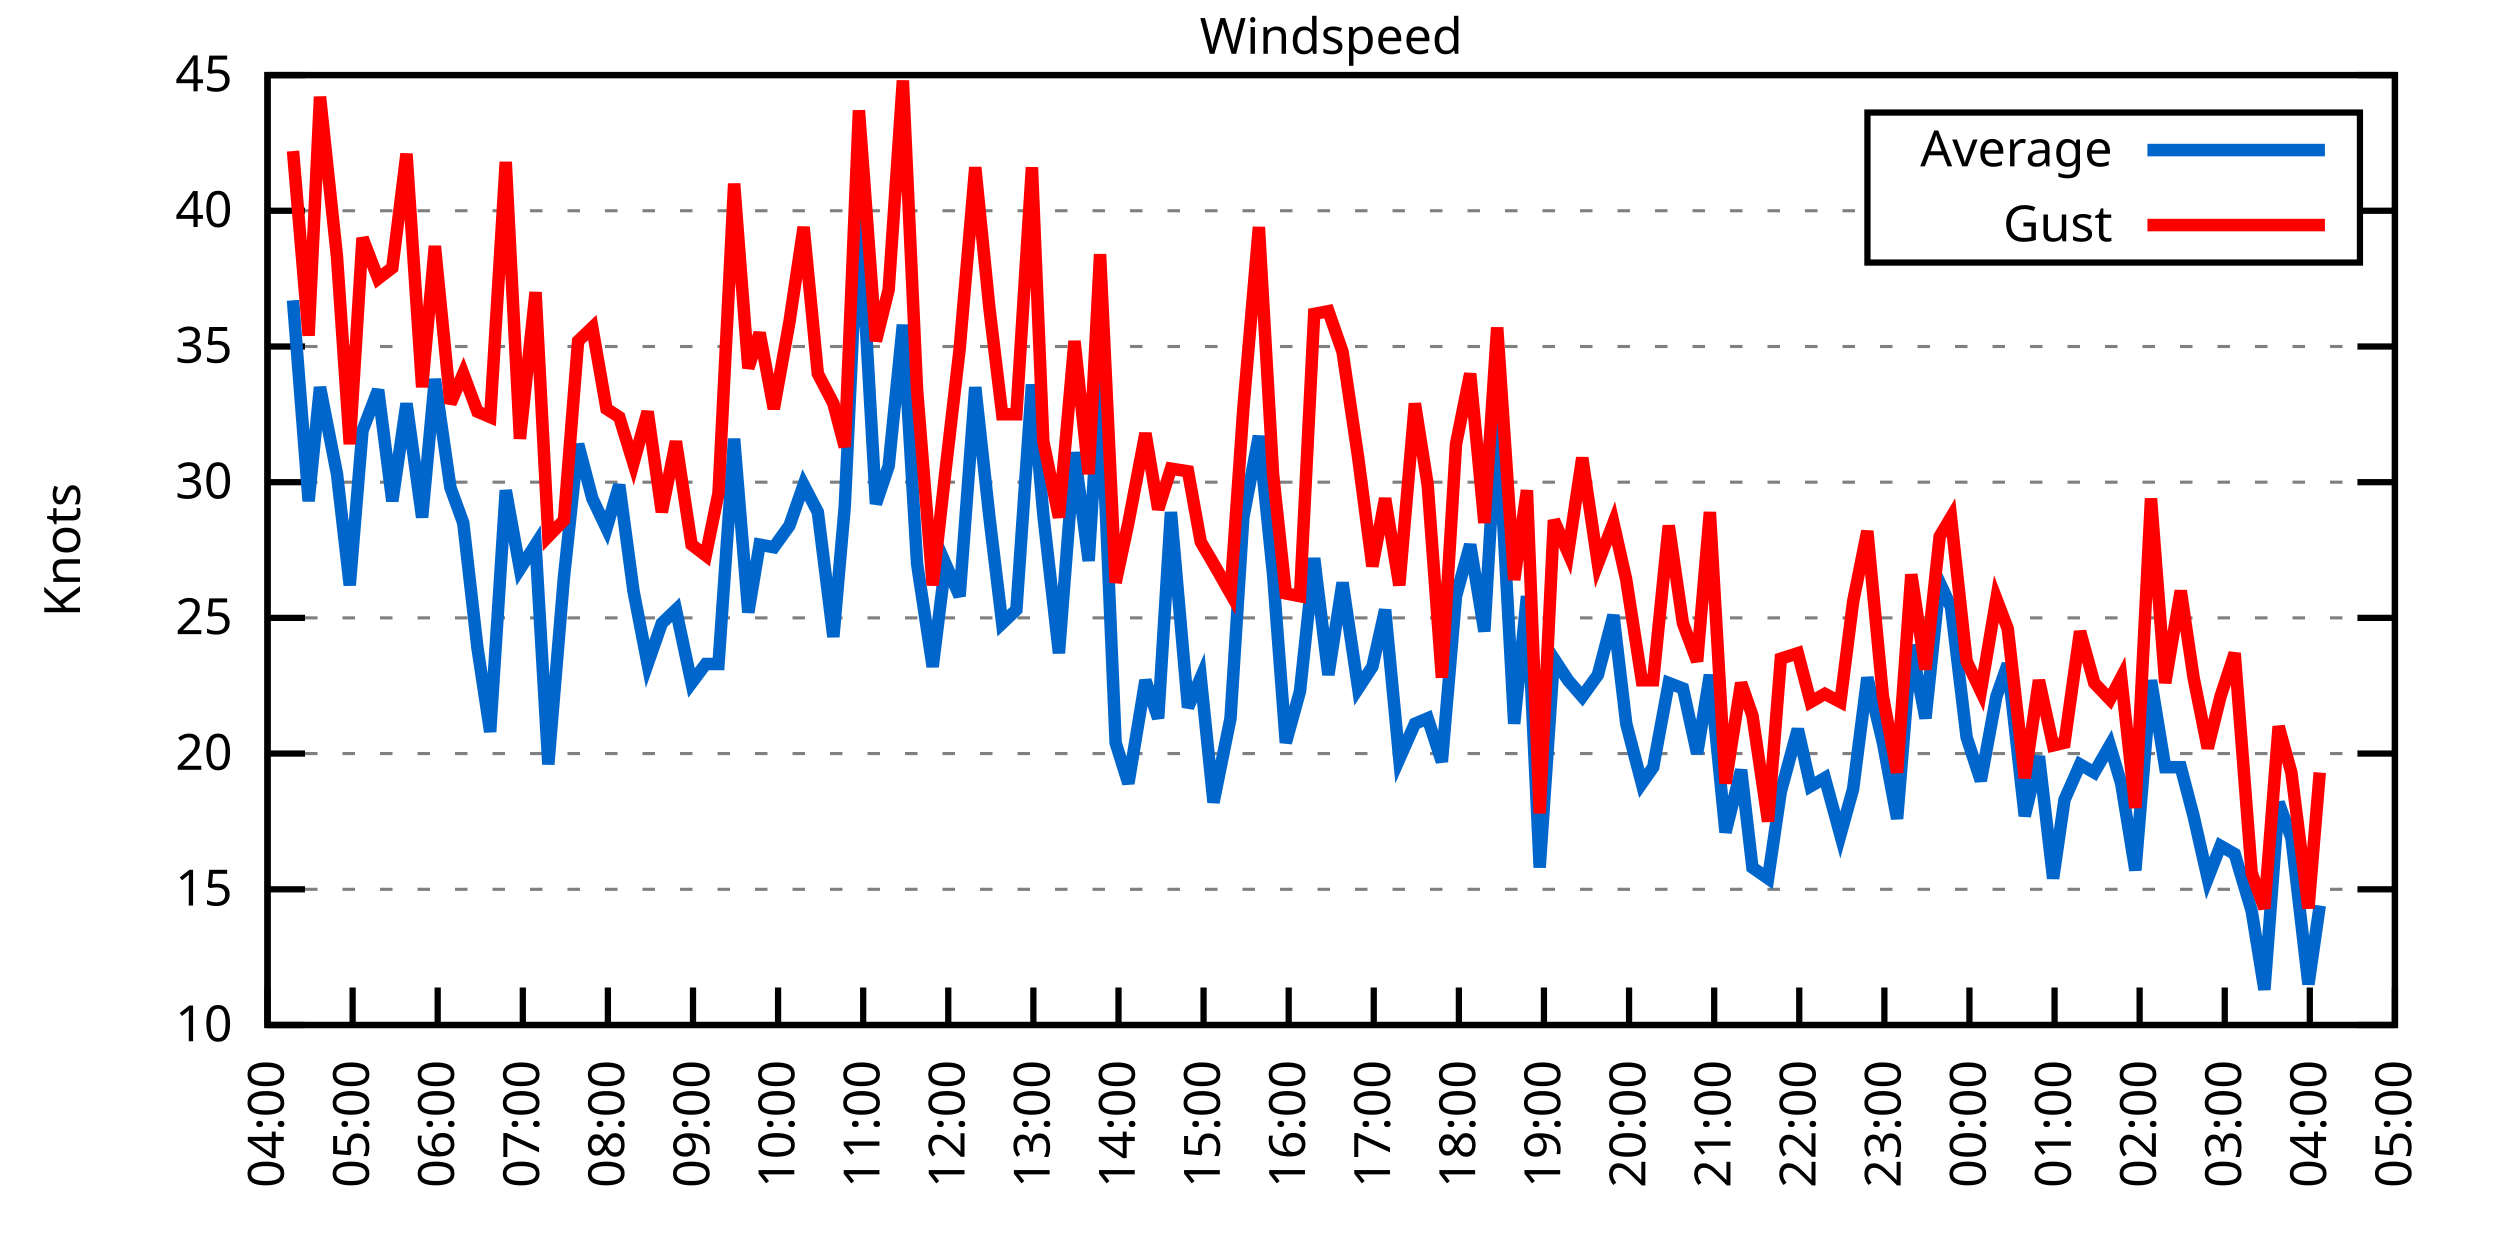
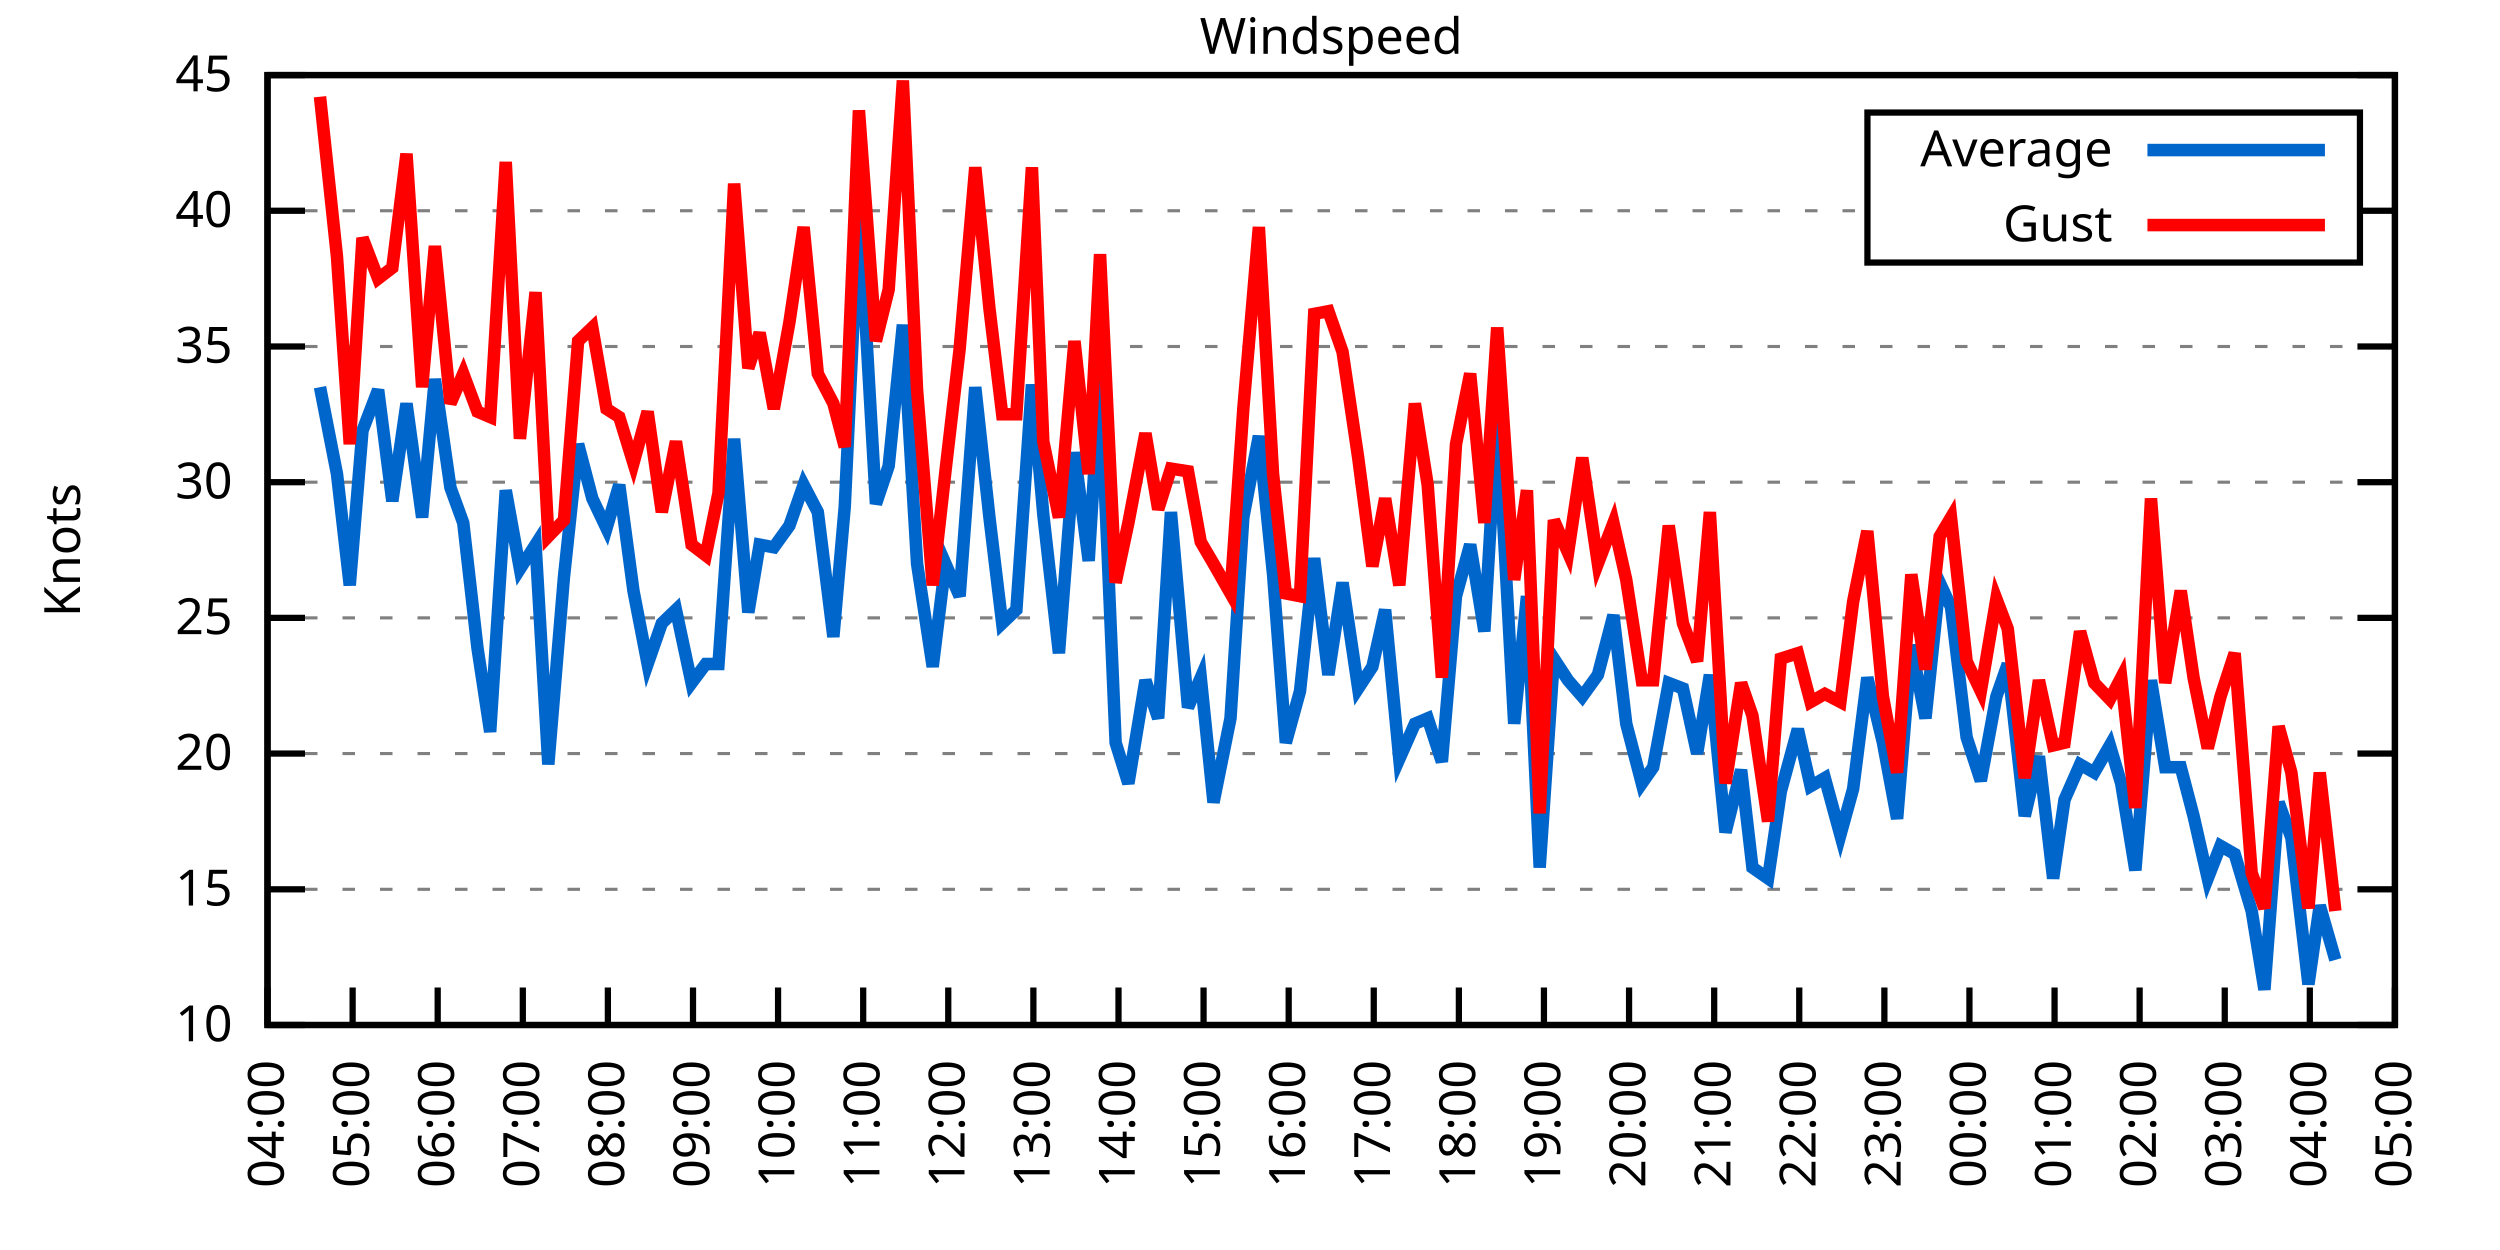
<svg xmlns="http://www.w3.org/2000/svg" xmlns:xlink="http://www.w3.org/1999/xlink" width="400" height="200" viewBox="0 0 400 200">
  <g id="gnuplot_canvas">
    <rect x="0" y="0" width="400" height="200" fill="none" />
    <defs>
      <circle id="gpDot" r="0.5" stroke-width="0.5" stroke="currentColor" />
      <path id="gpPt0" stroke-width="0.333" stroke="currentColor" d="M-1,0 h2 M0,-1 v2" />
      <path id="gpPt1" stroke-width="0.333" stroke="currentColor" d="M-1,-1 L1,1 M1,-1 L-1,1" />
      <path id="gpPt2" stroke-width="0.333" stroke="currentColor" d="M-1,0 L1,0 M0,-1 L0,1 M-1,-1 L1,1 M-1,1 L1,-1" />
      <rect id="gpPt3" stroke-width="0.333" stroke="currentColor" x="-1" y="-1" width="2" height="2" />
      <rect id="gpPt4" stroke-width="0.333" stroke="currentColor" fill="currentColor" x="-1" y="-1" width="2" height="2" />
      <circle id="gpPt5" stroke-width="0.333" stroke="currentColor" cx="0" cy="0" r="1" />
      <use xlink:href="#gpPt5" id="gpPt6" fill="currentColor" stroke="none" />
      <path id="gpPt7" stroke-width="0.333" stroke="currentColor" d="M0,-1.33 L-1.33,0.67 L1.33,0.67 z" />
      <use xlink:href="#gpPt7" id="gpPt8" fill="currentColor" stroke="none" />
      <use xlink:href="#gpPt7" id="gpPt9" stroke="currentColor" transform="rotate(180)" />
      <use xlink:href="#gpPt9" id="gpPt10" fill="currentColor" stroke="none" />
      <use xlink:href="#gpPt3" id="gpPt11" stroke="currentColor" transform="rotate(45)" />
      <use xlink:href="#gpPt11" id="gpPt12" fill="currentColor" stroke="none" />
      <path id="gpPt13" stroke-width="0.333" stroke="currentColor" d="M0,1.330 L1.265,0.411 L0.782,-1.067 L-0.782,-1.076 L-1.265,0.411 z" />
      <use xlink:href="#gpPt13" id="gpPt14" fill="currentColor" stroke="none" />
      <filter id="textbox" filterUnits="objectBoundingBox" x="0" y="0" height="1" width="1">
        <feFlood flood-color="white" flood-opacity="1" result="bgnd" />
        <feComposite in="SourceGraphic" in2="bgnd" operator="atop" />
      </filter>
      <filter id="greybox" filterUnits="objectBoundingBox" x="0" y="0" height="1" width="1">
        <feFlood flood-color="lightgrey" flood-opacity="1" result="grey" />
        <feComposite in="SourceGraphic" in2="grey" operator="atop" />
      </filter>
    </defs>
    <g fill="none" color="white" stroke="currentColor" stroke-width="1.00" stroke-linecap="butt" stroke-linejoin="miter">
</g>
    <g fill="none" color="black" stroke="currentColor" stroke-width="1.00" stroke-linecap="butt" stroke-linejoin="miter">
      <g stroke="none" shape-rendering="crispEdges">
        <polygon fill="rgb(255, 255, 255)" points="42.80,164.00 383.18,164.00 383.18,12.02 42.80,12.02 " />
      </g>
    </g>
    <g fill="none" color="black" stroke="currentColor" stroke-width="1.00" stroke-linecap="butt" stroke-linejoin="miter">
</g>
    <g fill="none" color="black" stroke="black" stroke-width="0.50" stroke-linecap="butt" stroke-linejoin="miter">
</g>
    <g fill="none" color="gray" stroke="currentColor" stroke-width="0.50" stroke-linecap="butt" stroke-linejoin="miter">
      <path stroke="gray" stroke-dasharray="2,4" class="gridline" d="M42.80,164.00 L383.19,164.00  " />
    </g>
    <g fill="none" color="gray" stroke="gray" stroke-width="1.00" stroke-linecap="butt" stroke-linejoin="miter">
</g>
    <g fill="none" color="black" stroke="currentColor" stroke-width="1.00" stroke-linecap="butt" stroke-linejoin="miter">
      <path stroke="black" d="M42.80,164.00 L48.80,164.00 M383.19,164.00 L377.19,164.00  " />
      <g transform="translate(37.20,166.60)" stroke="none" fill="black" font-family="Sans" font-size="8.00" text-anchor="end">
        <text>
          <tspan font-family="Sans"> 10</tspan>
        </text>
      </g>
    </g>
    <g fill="none" color="black" stroke="currentColor" stroke-width="1.00" stroke-linecap="butt" stroke-linejoin="miter">
</g>
    <g fill="none" color="black" stroke="black" stroke-width="0.50" stroke-linecap="butt" stroke-linejoin="miter">
</g>
    <g fill="none" color="gray" stroke="currentColor" stroke-width="0.50" stroke-linecap="butt" stroke-linejoin="miter">
      <path stroke="gray" stroke-dasharray="2,4" class="gridline" d="M42.80,142.29 L383.19,142.29  " />
    </g>
    <g fill="none" color="gray" stroke="gray" stroke-width="1.00" stroke-linecap="butt" stroke-linejoin="miter">
</g>
    <g fill="none" color="black" stroke="currentColor" stroke-width="1.00" stroke-linecap="butt" stroke-linejoin="miter">
      <path stroke="black" d="M42.80,142.29 L48.80,142.29 M383.19,142.29 L377.19,142.29  " />
      <g transform="translate(37.20,144.89)" stroke="none" fill="black" font-family="Sans" font-size="8.00" text-anchor="end">
        <text>
          <tspan font-family="Sans"> 15</tspan>
        </text>
      </g>
    </g>
    <g fill="none" color="black" stroke="currentColor" stroke-width="1.00" stroke-linecap="butt" stroke-linejoin="miter">
</g>
    <g fill="none" color="black" stroke="black" stroke-width="0.50" stroke-linecap="butt" stroke-linejoin="miter">
</g>
    <g fill="none" color="gray" stroke="currentColor" stroke-width="0.50" stroke-linecap="butt" stroke-linejoin="miter">
      <path stroke="gray" stroke-dasharray="2,4" class="gridline" d="M42.80,120.57 L383.19,120.57  " />
    </g>
    <g fill="none" color="gray" stroke="gray" stroke-width="1.00" stroke-linecap="butt" stroke-linejoin="miter">
</g>
    <g fill="none" color="black" stroke="currentColor" stroke-width="1.00" stroke-linecap="butt" stroke-linejoin="miter">
      <path stroke="black" d="M42.80,120.57 L48.80,120.57 M383.19,120.57 L377.19,120.57  " />
      <g transform="translate(37.20,123.17)" stroke="none" fill="black" font-family="Sans" font-size="8.00" text-anchor="end">
        <text>
          <tspan font-family="Sans"> 20</tspan>
        </text>
      </g>
    </g>
    <g fill="none" color="black" stroke="currentColor" stroke-width="1.00" stroke-linecap="butt" stroke-linejoin="miter">
</g>
    <g fill="none" color="black" stroke="black" stroke-width="0.50" stroke-linecap="butt" stroke-linejoin="miter">
</g>
    <g fill="none" color="gray" stroke="currentColor" stroke-width="0.50" stroke-linecap="butt" stroke-linejoin="miter">
      <path stroke="gray" stroke-dasharray="2,4" class="gridline" d="M42.80,98.86 L383.19,98.86  " />
    </g>
    <g fill="none" color="gray" stroke="gray" stroke-width="1.00" stroke-linecap="butt" stroke-linejoin="miter">
</g>
    <g fill="none" color="black" stroke="currentColor" stroke-width="1.00" stroke-linecap="butt" stroke-linejoin="miter">
      <path stroke="black" d="M42.80,98.86 L48.80,98.86 M383.19,98.86 L377.19,98.86  " />
      <g transform="translate(37.20,101.46)" stroke="none" fill="black" font-family="Sans" font-size="8.00" text-anchor="end">
        <text>
          <tspan font-family="Sans"> 25</tspan>
        </text>
      </g>
    </g>
    <g fill="none" color="black" stroke="currentColor" stroke-width="1.00" stroke-linecap="butt" stroke-linejoin="miter">
</g>
    <g fill="none" color="black" stroke="black" stroke-width="0.50" stroke-linecap="butt" stroke-linejoin="miter">
</g>
    <g fill="none" color="gray" stroke="currentColor" stroke-width="0.50" stroke-linecap="butt" stroke-linejoin="miter">
      <path stroke="gray" stroke-dasharray="2,4" class="gridline" d="M42.80,77.15 L383.19,77.15  " />
    </g>
    <g fill="none" color="gray" stroke="gray" stroke-width="1.00" stroke-linecap="butt" stroke-linejoin="miter">
</g>
    <g fill="none" color="black" stroke="currentColor" stroke-width="1.00" stroke-linecap="butt" stroke-linejoin="miter">
      <path stroke="black" d="M42.80,77.15 L48.80,77.15 M383.19,77.15 L377.19,77.15  " />
      <g transform="translate(37.20,79.75)" stroke="none" fill="black" font-family="Sans" font-size="8.00" text-anchor="end">
        <text>
          <tspan font-family="Sans"> 30</tspan>
        </text>
      </g>
    </g>
    <g fill="none" color="black" stroke="currentColor" stroke-width="1.00" stroke-linecap="butt" stroke-linejoin="miter">
</g>
    <g fill="none" color="black" stroke="black" stroke-width="0.50" stroke-linecap="butt" stroke-linejoin="miter">
</g>
    <g fill="none" color="gray" stroke="currentColor" stroke-width="0.50" stroke-linecap="butt" stroke-linejoin="miter">
      <path stroke="gray" stroke-dasharray="2,4" class="gridline" d="M42.80,55.44 L383.19,55.44  " />
    </g>
    <g fill="none" color="gray" stroke="gray" stroke-width="1.00" stroke-linecap="butt" stroke-linejoin="miter">
</g>
    <g fill="none" color="black" stroke="currentColor" stroke-width="1.00" stroke-linecap="butt" stroke-linejoin="miter">
      <path stroke="black" d="M42.80,55.44 L48.80,55.44 M383.19,55.44 L377.19,55.44  " />
      <g transform="translate(37.20,58.04)" stroke="none" fill="black" font-family="Sans" font-size="8.00" text-anchor="end">
        <text>
          <tspan font-family="Sans"> 35</tspan>
        </text>
      </g>
    </g>
    <g fill="none" color="black" stroke="currentColor" stroke-width="1.00" stroke-linecap="butt" stroke-linejoin="miter">
</g>
    <g fill="none" color="black" stroke="black" stroke-width="0.50" stroke-linecap="butt" stroke-linejoin="miter">
</g>
    <g fill="none" color="gray" stroke="currentColor" stroke-width="0.50" stroke-linecap="butt" stroke-linejoin="miter">
      <path stroke="gray" stroke-dasharray="2,4" class="gridline" d="M42.80,33.72 L298.79,33.72 M377.59,33.72 L383.19,33.72  " />
    </g>
    <g fill="none" color="gray" stroke="gray" stroke-width="1.00" stroke-linecap="butt" stroke-linejoin="miter">
</g>
    <g fill="none" color="black" stroke="currentColor" stroke-width="1.00" stroke-linecap="butt" stroke-linejoin="miter">
      <path stroke="black" d="M42.80,33.72 L48.80,33.72 M383.19,33.72 L377.19,33.72  " />
      <g transform="translate(37.20,36.32)" stroke="none" fill="black" font-family="Sans" font-size="8.00" text-anchor="end">
        <text>
          <tspan font-family="Sans"> 40</tspan>
        </text>
      </g>
    </g>
    <g fill="none" color="black" stroke="currentColor" stroke-width="1.00" stroke-linecap="butt" stroke-linejoin="miter">
</g>
    <g fill="none" color="black" stroke="black" stroke-width="0.50" stroke-linecap="butt" stroke-linejoin="miter">
</g>
    <g fill="none" color="gray" stroke="currentColor" stroke-width="0.50" stroke-linecap="butt" stroke-linejoin="miter">
      <path stroke="gray" stroke-dasharray="2,4" class="gridline" d="M42.80,12.01 L383.19,12.01  " />
    </g>
    <g fill="none" color="gray" stroke="gray" stroke-width="1.00" stroke-linecap="butt" stroke-linejoin="miter">
</g>
    <g fill="none" color="black" stroke="currentColor" stroke-width="1.00" stroke-linecap="butt" stroke-linejoin="miter">
      <path stroke="black" d="M42.80,12.01 L48.80,12.01 M383.19,12.01 L377.19,12.01  " />
      <g transform="translate(37.20,14.61)" stroke="none" fill="black" font-family="Sans" font-size="8.00" text-anchor="end">
        <text>
          <tspan font-family="Sans"> 45</tspan>
        </text>
      </g>
    </g>
    <g fill="none" color="black" stroke="currentColor" stroke-width="1.00" stroke-linecap="butt" stroke-linejoin="miter">
      <path stroke="black" d="M42.80,164.00 L42.80,158.00  " />
      <g transform="translate(45.40,169.60) rotate(270.00)" stroke="none" fill="black" font-family="Sans" font-size="8.00" text-anchor="end">
        <text>
          <tspan font-family="Sans">04:00</tspan>
        </text>
      </g>
    </g>
    <g fill="none" color="black" stroke="currentColor" stroke-width="1.00" stroke-linecap="butt" stroke-linejoin="miter">
      <path stroke="black" d="M56.42,164.00 L56.42,158.00  " />
      <g transform="translate(59.02,169.60) rotate(270.00)" stroke="none" fill="black" font-family="Sans" font-size="8.00" text-anchor="end">
        <text>
          <tspan font-family="Sans">05:00</tspan>
        </text>
      </g>
    </g>
    <g fill="none" color="black" stroke="currentColor" stroke-width="1.00" stroke-linecap="butt" stroke-linejoin="miter">
      <path stroke="black" d="M70.03,164.00 L70.03,158.00  " />
      <g transform="translate(72.63,169.60) rotate(270.00)" stroke="none" fill="black" font-family="Sans" font-size="8.00" text-anchor="end">
        <text>
          <tspan font-family="Sans">06:00</tspan>
        </text>
      </g>
    </g>
    <g fill="none" color="black" stroke="currentColor" stroke-width="1.00" stroke-linecap="butt" stroke-linejoin="miter">
      <path stroke="black" d="M83.65,164.00 L83.65,158.00  " />
      <g transform="translate(86.25,169.60) rotate(270.00)" stroke="none" fill="black" font-family="Sans" font-size="8.00" text-anchor="end">
        <text>
          <tspan font-family="Sans">07:00</tspan>
        </text>
      </g>
    </g>
    <g fill="none" color="black" stroke="currentColor" stroke-width="1.00" stroke-linecap="butt" stroke-linejoin="miter">
      <path stroke="black" d="M97.26,164.00 L97.26,158.00  " />
      <g transform="translate(99.86,169.60) rotate(270.00)" stroke="none" fill="black" font-family="Sans" font-size="8.00" text-anchor="end">
        <text>
          <tspan font-family="Sans">08:00</tspan>
        </text>
      </g>
    </g>
    <g fill="none" color="black" stroke="currentColor" stroke-width="1.00" stroke-linecap="butt" stroke-linejoin="miter">
      <path stroke="black" d="M110.88,164.00 L110.88,158.00  " />
      <g transform="translate(113.48,169.60) rotate(270.00)" stroke="none" fill="black" font-family="Sans" font-size="8.00" text-anchor="end">
        <text>
          <tspan font-family="Sans">09:00</tspan>
        </text>
      </g>
    </g>
    <g fill="none" color="black" stroke="currentColor" stroke-width="1.00" stroke-linecap="butt" stroke-linejoin="miter">
      <path stroke="black" d="M124.49,164.00 L124.49,158.00  " />
      <g transform="translate(127.09,169.60) rotate(270.00)" stroke="none" fill="black" font-family="Sans" font-size="8.00" text-anchor="end">
        <text>
          <tspan font-family="Sans">10:00</tspan>
        </text>
      </g>
    </g>
    <g fill="none" color="black" stroke="currentColor" stroke-width="1.00" stroke-linecap="butt" stroke-linejoin="miter">
      <path stroke="black" d="M138.11,164.00 L138.11,158.00  " />
      <g transform="translate(140.71,169.60) rotate(270.00)" stroke="none" fill="black" font-family="Sans" font-size="8.00" text-anchor="end">
        <text>
          <tspan font-family="Sans">11:00</tspan>
        </text>
      </g>
    </g>
    <g fill="none" color="black" stroke="currentColor" stroke-width="1.00" stroke-linecap="butt" stroke-linejoin="miter">
      <path stroke="black" d="M151.72,164.00 L151.72,158.00  " />
      <g transform="translate(154.32,169.60) rotate(270.00)" stroke="none" fill="black" font-family="Sans" font-size="8.00" text-anchor="end">
        <text>
          <tspan font-family="Sans">12:00</tspan>
        </text>
      </g>
    </g>
    <g fill="none" color="black" stroke="currentColor" stroke-width="1.00" stroke-linecap="butt" stroke-linejoin="miter">
      <path stroke="black" d="M165.34,164.00 L165.34,158.00  " />
      <g transform="translate(167.94,169.60) rotate(270.00)" stroke="none" fill="black" font-family="Sans" font-size="8.00" text-anchor="end">
        <text>
          <tspan font-family="Sans">13:00</tspan>
        </text>
      </g>
    </g>
    <g fill="none" color="black" stroke="currentColor" stroke-width="1.00" stroke-linecap="butt" stroke-linejoin="miter">
      <path stroke="black" d="M178.96,164.00 L178.96,158.00  " />
      <g transform="translate(181.56,169.60) rotate(270.00)" stroke="none" fill="black" font-family="Sans" font-size="8.00" text-anchor="end">
        <text>
          <tspan font-family="Sans">14:00</tspan>
        </text>
      </g>
    </g>
    <g fill="none" color="black" stroke="currentColor" stroke-width="1.00" stroke-linecap="butt" stroke-linejoin="miter">
      <path stroke="black" d="M192.57,164.00 L192.57,158.00  " />
      <g transform="translate(195.17,169.60) rotate(270.00)" stroke="none" fill="black" font-family="Sans" font-size="8.00" text-anchor="end">
        <text>
          <tspan font-family="Sans">15:00</tspan>
        </text>
      </g>
    </g>
    <g fill="none" color="black" stroke="currentColor" stroke-width="1.00" stroke-linecap="butt" stroke-linejoin="miter">
      <path stroke="black" d="M206.19,164.00 L206.19,158.00  " />
      <g transform="translate(208.79,169.60) rotate(270.00)" stroke="none" fill="black" font-family="Sans" font-size="8.00" text-anchor="end">
        <text>
          <tspan font-family="Sans">16:00</tspan>
        </text>
      </g>
    </g>
    <g fill="none" color="black" stroke="currentColor" stroke-width="1.00" stroke-linecap="butt" stroke-linejoin="miter">
      <path stroke="black" d="M219.80,164.00 L219.80,158.00  " />
      <g transform="translate(222.40,169.60) rotate(270.00)" stroke="none" fill="black" font-family="Sans" font-size="8.00" text-anchor="end">
        <text>
          <tspan font-family="Sans">17:00</tspan>
        </text>
      </g>
    </g>
    <g fill="none" color="black" stroke="currentColor" stroke-width="1.00" stroke-linecap="butt" stroke-linejoin="miter">
      <path stroke="black" d="M233.42,164.00 L233.42,158.00  " />
      <g transform="translate(236.02,169.60) rotate(270.00)" stroke="none" fill="black" font-family="Sans" font-size="8.00" text-anchor="end">
        <text>
          <tspan font-family="Sans">18:00</tspan>
        </text>
      </g>
    </g>
    <g fill="none" color="black" stroke="currentColor" stroke-width="1.00" stroke-linecap="butt" stroke-linejoin="miter">
      <path stroke="black" d="M247.03,164.00 L247.03,158.00  " />
      <g transform="translate(249.63,169.60) rotate(270.00)" stroke="none" fill="black" font-family="Sans" font-size="8.00" text-anchor="end">
        <text>
          <tspan font-family="Sans">19:00</tspan>
        </text>
      </g>
    </g>
    <g fill="none" color="black" stroke="currentColor" stroke-width="1.00" stroke-linecap="butt" stroke-linejoin="miter">
      <path stroke="black" d="M260.65,164.00 L260.65,158.00  " />
      <g transform="translate(263.25,169.60) rotate(270.00)" stroke="none" fill="black" font-family="Sans" font-size="8.00" text-anchor="end">
        <text>
          <tspan font-family="Sans">20:00</tspan>
        </text>
      </g>
    </g>
    <g fill="none" color="black" stroke="currentColor" stroke-width="1.00" stroke-linecap="butt" stroke-linejoin="miter">
      <path stroke="black" d="M274.27,164.00 L274.27,158.00  " />
      <g transform="translate(276.87,169.60) rotate(270.00)" stroke="none" fill="black" font-family="Sans" font-size="8.00" text-anchor="end">
        <text>
          <tspan font-family="Sans">21:00</tspan>
        </text>
      </g>
    </g>
    <g fill="none" color="black" stroke="currentColor" stroke-width="1.00" stroke-linecap="butt" stroke-linejoin="miter">
      <path stroke="black" d="M287.88,164.00 L287.88,158.00  " />
      <g transform="translate(290.48,169.60) rotate(270.00)" stroke="none" fill="black" font-family="Sans" font-size="8.00" text-anchor="end">
        <text>
          <tspan font-family="Sans">22:00</tspan>
        </text>
      </g>
    </g>
    <g fill="none" color="black" stroke="currentColor" stroke-width="1.00" stroke-linecap="butt" stroke-linejoin="miter">
      <path stroke="black" d="M301.50,164.00 L301.50,158.00  " />
      <g transform="translate(304.10,169.60) rotate(270.00)" stroke="none" fill="black" font-family="Sans" font-size="8.00" text-anchor="end">
        <text>
          <tspan font-family="Sans">23:00</tspan>
        </text>
      </g>
    </g>
    <g fill="none" color="black" stroke="currentColor" stroke-width="1.00" stroke-linecap="butt" stroke-linejoin="miter">
      <path stroke="black" d="M315.11,164.00 L315.11,158.00  " />
      <g transform="translate(317.71,169.60) rotate(270.00)" stroke="none" fill="black" font-family="Sans" font-size="8.00" text-anchor="end">
        <text>
          <tspan font-family="Sans">00:00</tspan>
        </text>
      </g>
    </g>
    <g fill="none" color="black" stroke="currentColor" stroke-width="1.00" stroke-linecap="butt" stroke-linejoin="miter">
      <path stroke="black" d="M328.73,164.00 L328.73,158.00  " />
      <g transform="translate(331.33,169.60) rotate(270.00)" stroke="none" fill="black" font-family="Sans" font-size="8.00" text-anchor="end">
        <text>
          <tspan font-family="Sans">01:00</tspan>
        </text>
      </g>
    </g>
    <g fill="none" color="black" stroke="currentColor" stroke-width="1.00" stroke-linecap="butt" stroke-linejoin="miter">
      <path stroke="black" d="M342.34,164.00 L342.34,158.00  " />
      <g transform="translate(344.94,169.60) rotate(270.00)" stroke="none" fill="black" font-family="Sans" font-size="8.00" text-anchor="end">
        <text>
          <tspan font-family="Sans">02:00</tspan>
        </text>
      </g>
    </g>
    <g fill="none" color="black" stroke="currentColor" stroke-width="1.00" stroke-linecap="butt" stroke-linejoin="miter">
      <path stroke="black" d="M355.96,164.00 L355.96,158.00  " />
      <g transform="translate(358.56,169.60) rotate(270.00)" stroke="none" fill="black" font-family="Sans" font-size="8.00" text-anchor="end">
        <text>
          <tspan font-family="Sans">03:00</tspan>
        </text>
      </g>
    </g>
    <g fill="none" color="black" stroke="currentColor" stroke-width="1.00" stroke-linecap="butt" stroke-linejoin="miter">
      <path stroke="black" d="M369.57,164.00 L369.57,158.00  " />
      <g transform="translate(372.17,169.60) rotate(270.00)" stroke="none" fill="black" font-family="Sans" font-size="8.00" text-anchor="end">
        <text>
          <tspan font-family="Sans">04:00</tspan>
        </text>
      </g>
    </g>
    <g fill="none" color="black" stroke="currentColor" stroke-width="1.00" stroke-linecap="butt" stroke-linejoin="miter">
      <path stroke="black" d="M383.19,164.00 L383.19,158.00  " />
      <g transform="translate(385.79,169.60) rotate(270.00)" stroke="none" fill="black" font-family="Sans" font-size="8.00" text-anchor="end">
        <text>
          <tspan font-family="Sans">05:00</tspan>
        </text>
      </g>
    </g>
    <g fill="none" color="black" stroke="currentColor" stroke-width="1.00" stroke-linecap="butt" stroke-linejoin="miter">
</g>
    <g fill="none" color="black" stroke="currentColor" stroke-width="1.00" stroke-linecap="butt" stroke-linejoin="miter">
      <path stroke="black" d="M42.80,12.01 L42.80,164.00 L383.19,164.00 L383.19,12.01 L42.80,12.01 Z  " />
    </g>
    <g fill="none" color="black" stroke="currentColor" stroke-width="1.00" stroke-linecap="butt" stroke-linejoin="miter">
</g>
    <g fill="none" color="black" stroke="currentColor" stroke-width="1.00" stroke-linecap="butt" stroke-linejoin="miter">
      <path stroke="black" d="M298.79,42.01 L298.79,18.01 L377.59,18.01 L377.59,42.01 L298.79,42.01 Z  " />
    </g>
    <g id="Windspeed_plot_1">
      <g fill="none" color="white" stroke="black" stroke-width="2.00" stroke-linecap="butt" stroke-linejoin="miter">
</g>
      <g fill="none" color="black" stroke="currentColor" stroke-width="2.00" stroke-linecap="butt" stroke-linejoin="miter">
        <g transform="translate(337.99,26.61)" stroke="none" fill="black" font-family="Sans" font-size="8.00" text-anchor="end">
          <text>
            <tspan font-family="Sans">Average</tspan>
          </text>
        </g>
      </g>
      <g fill="none" color="black" stroke="currentColor" stroke-width="2.00" stroke-linecap="butt" stroke-linejoin="miter">
-         <path stroke="rgb(  0, 102, 204)" d="M343.59,24.01 L371.99,24.01 M46.88,48.05 L49.38,80.19 L51.20,61.95 L53.92,75.85 L55.96,93.65 L58.00,68.90   L60.50,62.38 L62.77,80.19 L65.04,64.56 L67.54,82.79 L69.58,60.65 L72.07,78.02 L74.12,83.66 L76.39,103.64   L78.43,117.10 L80.92,78.45 L83.19,91.04 L85.69,87.14 L87.73,122.31 L90.23,92.35 L92.50,71.07 L94.77,79.75   L97.04,84.53 L99.08,77.58 L101.35,94.52 L103.62,106.24 L105.89,99.73 L108.15,97.56 L110.65,109.28 L112.92,106.24   L114.96,106.24 L117.46,70.20 L119.73,97.99 L121.54,87.14 L123.81,87.57 L126.31,84.10 L128.58,77.58 L130.85,81.93   L133.34,101.90 L135.16,81.06 L137.43,32.85 L140.15,80.62 L142.19,74.54 L144.46,51.96 L146.73,90.18 L149.23,106.68   L151.27,90.18 L153.54,95.39 L156.04,61.95 L158.31,82.79 L160.35,99.73 L162.62,97.56 L165.11,61.52 L166.93,82.36   L169.43,104.51 L171.92,72.37 L174.19,89.74 L176.01,60.21 L178.50,118.84 L180.54,125.35 L183.27,108.85 L185.31,114.93   L187.35,81.93 L190.08,113.19 L192.12,108.42 L194.16,128.39 L196.88,114.93 L198.93,82.79 L201.42,69.77 L203.69,91.91   L205.73,118.84 L208.00,110.59 L210.27,89.31 L212.54,107.98 L214.81,93.22 L217.31,110.15 L219.58,106.68 L221.62,97.56   L223.89,121.44 L226.38,115.80 L228.43,114.93 L230.70,121.88 L232.96,95.39 L235.23,87.14 L237.50,101.03 L239.55,65.86   L242.27,115.80 L244.31,95.39 L246.35,138.81 L248.62,105.38 L250.89,108.85 L253.16,111.45 L255.66,107.98 L258.15,98.43   L260.20,115.80 L262.69,125.35 L264.51,122.75 L267.00,109.28 L269.27,110.15 L271.54,120.57 L273.58,107.98 L276.08,133.17   L278.58,123.18 L280.39,138.81 L282.89,140.55 L284.93,126.65 L287.65,116.67 L289.70,125.79 L291.97,124.48 L294.46,133.60   L296.50,126.22 L298.77,108.42 L301.27,118.84 L303.54,131.00 L305.81,103.20 L308.08,114.93 L310.35,93.22 L312.16,97.12   L314.66,117.97 L316.93,124.92 L319.42,111.45 L321.24,106.24 L323.96,130.56 L326.23,121.01 L328.50,140.55 L330.32,127.96   L332.81,122.31 L335.08,123.61 L337.58,119.27 L339.39,125.35 L341.66,139.25 L344.16,108.85 L346.43,122.75 L348.92,122.75   L350.97,130.56 L353.24,140.55 L355.28,135.34 L357.55,136.64 L360.27,145.76 L362.31,158.35 L364.58,128.39 L366.62,134.04   L369.35,157.49 L371.16,144.89  " />
+         <path stroke="rgb(  0, 102, 204)" d="M343.59,24.01 L371.99,24.01 M51.20,61.95 L53.92,75.85 L55.96,93.65 L58.00,68.90 L60.50,62.38 L62.77,80.19   L65.04,64.56 L67.54,82.79 L69.58,60.65 L72.07,78.02 L74.12,83.66 L76.39,103.64 L78.43,117.10 L80.92,78.45   L83.19,91.04 L85.69,87.14 L87.73,122.31 L90.23,92.35 L92.50,71.07 L94.77,79.75 L97.04,84.53 L99.08,77.58   L101.35,94.52 L103.62,106.24 L105.89,99.73 L108.15,97.56 L110.65,109.28 L112.92,106.24 L114.96,106.24 L117.46,70.20   L119.73,97.99 L121.54,87.14 L123.81,87.57 L126.31,84.10 L128.58,77.58 L130.85,81.93 L133.34,101.90 L135.16,81.06   L137.43,32.85 L140.15,80.62 L142.19,74.54 L144.46,51.96 L146.73,90.18 L149.23,106.68 L151.27,90.18 L153.54,95.39   L156.04,61.95 L158.31,82.79 L160.35,99.73 L162.62,97.56 L165.11,61.52 L166.93,82.36 L169.43,104.51 L171.92,72.37   L174.19,89.74 L176.01,60.21 L178.50,118.84 L180.54,125.35 L183.27,108.85 L185.31,114.93 L187.35,81.93 L190.08,113.19   L192.12,108.42 L194.16,128.39 L196.88,114.93 L198.93,82.79 L201.42,69.77 L203.69,91.91 L205.73,118.84 L208.00,110.59   L210.27,89.31 L212.54,107.98 L214.81,93.22 L217.31,110.15 L219.58,106.68 L221.62,97.56 L223.89,121.44 L226.38,115.80   L228.43,114.93 L230.70,121.88 L232.96,95.39 L235.23,87.14 L237.50,101.03 L239.55,65.86 L242.27,115.80 L244.31,95.39   L246.35,138.81 L248.62,105.38 L250.89,108.85 L253.16,111.45 L255.66,107.98 L258.15,98.43 L260.20,115.80 L262.69,125.35   L264.51,122.75 L267.00,109.28 L269.27,110.15 L271.54,120.57 L273.58,107.98 L276.08,133.17 L278.58,123.18 L280.39,138.81   L282.89,140.55 L284.93,126.65 L287.65,116.67 L289.70,125.79 L291.97,124.48 L294.46,133.60 L296.50,126.22 L298.77,108.42   L301.27,118.84 L303.54,131.00 L305.81,103.20 L308.08,114.93 L310.35,93.22 L312.16,97.12 L314.66,117.97 L316.93,124.92   L319.42,111.45 L321.24,106.24 L323.96,130.56 L326.23,121.01 L328.50,140.55 L330.32,127.96 L332.81,122.31 L335.08,123.61   L337.58,119.27 L339.39,125.35 L341.66,139.25 L344.16,108.85 L346.43,122.75 L348.92,122.75 L350.97,130.56 L353.24,140.55   L355.28,135.34 L357.55,136.64 L360.27,145.76 L362.31,158.35 L364.58,128.39 L366.62,134.04 L369.35,157.49 L371.16,144.89   L373.66,153.58  " />
      </g>
    </g>
    <g id="Windspeed_plot_2">
      <g fill="none" color="black" stroke="currentColor" stroke-width="2.00" stroke-linecap="butt" stroke-linejoin="miter">
        <g transform="translate(337.99,38.61)" stroke="none" fill="black" font-family="Sans" font-size="8.00" text-anchor="end">
          <text>
            <tspan font-family="Sans">Gust</tspan>
          </text>
        </g>
      </g>
      <g fill="none" color="black" stroke="currentColor" stroke-width="2.00" stroke-linecap="butt" stroke-linejoin="miter">
-         <path stroke="rgb(255,   0,   0)" d="M343.59,36.01 L371.99,36.01 M46.88,24.17 L49.38,53.70 L51.20,15.48 L53.92,41.11 L55.96,71.07 L58.00,38.07   L60.50,44.58 L62.77,42.84 L65.04,24.60 L67.54,61.95 L69.58,39.37 L72.07,64.56 L74.12,59.78 L76.39,65.86   L78.43,66.73 L80.92,25.91 L83.19,70.20 L85.69,46.75 L87.73,85.83 L90.23,83.23 L92.50,54.57 L94.77,52.40   L97.04,65.42 L99.08,66.73 L101.35,74.11 L103.62,65.86 L105.89,81.93 L108.15,70.63 L110.65,87.14 L112.92,88.87   L114.96,78.89 L117.46,29.38 L119.73,58.91 L121.54,53.26 L123.81,65.42 L126.31,51.53 L128.58,36.33 L130.85,59.78   L133.34,64.56 L135.16,71.50 L137.43,17.66 L140.15,54.57 L142.19,46.32 L144.46,12.88 L146.73,62.38 L149.23,93.65   L151.27,75.41 L153.54,55.87 L156.04,26.77 L158.31,49.36 L160.35,66.29 L162.62,66.29 L165.11,26.77 L166.93,70.63   L169.43,82.79 L171.92,54.57 L174.19,75.85 L176.01,40.67 L178.50,93.22 L180.54,83.66 L183.27,69.33 L185.31,81.49   L187.35,74.98 L190.08,75.41 L192.12,86.70 L194.16,90.18 L196.88,94.95 L198.93,65.42 L201.42,36.33 L203.69,75.85   L205.73,94.95 L208.00,95.39 L210.27,50.22 L212.54,49.79 L214.81,56.30 L217.31,73.24 L219.58,90.61 L221.62,79.75   L223.89,93.65 L226.38,64.56 L228.43,77.58 L230.70,108.42 L232.96,71.07 L235.23,59.78 L237.50,83.66 L239.55,52.40   L242.27,92.78 L244.31,78.45 L246.35,130.13 L248.62,83.23 L250.89,88.44 L253.16,73.24 L255.66,90.18 L258.15,83.66   L260.20,92.78 L262.69,108.85 L264.51,108.85 L267.00,84.10 L269.27,99.73 L271.54,105.81 L273.58,81.93 L276.08,125.35   L278.58,109.28 L280.39,114.49 L282.89,131.43 L284.93,105.38 L287.65,104.51 L289.70,112.32 L291.97,111.02 L294.46,112.32   L296.50,96.26 L298.77,84.97 L301.27,111.45 L303.54,123.61 L305.81,91.91 L308.08,107.11 L310.35,85.83 L312.16,82.79   L314.66,105.81 L316.93,110.59 L319.42,95.82 L321.24,100.60 L323.96,124.48 L326.23,108.85 L328.50,119.27 L330.32,118.84   L332.81,101.03 L335.08,109.28 L337.58,111.89 L339.39,108.42 L341.66,129.26 L344.16,79.75 L346.43,109.28 L348.92,94.52   L350.97,108.42 L353.24,119.71 L355.28,111.45 L357.55,104.51 L360.27,139.68 L362.31,145.33 L364.58,116.23 L366.62,123.61   L369.35,145.33 L371.16,123.61  " />
+         <path stroke="rgb(255,   0,   0)" d="M343.59,36.01 L371.99,36.01 M51.20,15.48 L53.92,41.11 L55.96,71.07 L58.00,38.07 L60.50,44.58 L62.77,42.84   L65.04,24.60 L67.54,61.95 L69.58,39.37 L72.07,64.56 L74.12,59.78 L76.39,65.86 L78.43,66.73 L80.92,25.91   L83.19,70.20 L85.69,46.75 L87.73,85.83 L90.23,83.23 L92.50,54.57 L94.77,52.40 L97.04,65.42 L99.08,66.73   L101.35,74.11 L103.62,65.86 L105.89,81.93 L108.15,70.63 L110.65,87.14 L112.92,88.87 L114.96,78.89 L117.46,29.38   L119.73,58.91 L121.54,53.26 L123.81,65.42 L126.31,51.53 L128.58,36.33 L130.85,59.78 L133.34,64.56 L135.16,71.50   L137.43,17.66 L140.15,54.57 L142.19,46.32 L144.46,12.88 L146.73,62.38 L149.23,93.65 L151.27,75.41 L153.54,55.87   L156.04,26.77 L158.31,49.36 L160.35,66.29 L162.62,66.29 L165.11,26.77 L166.93,70.63 L169.43,82.79 L171.92,54.57   L174.19,75.85 L176.01,40.67 L178.50,93.22 L180.54,83.66 L183.27,69.33 L185.31,81.49 L187.35,74.98 L190.08,75.41   L192.12,86.70 L194.16,90.18 L196.88,94.95 L198.93,65.42 L201.42,36.33 L203.69,75.85 L205.73,94.95 L208.00,95.39   L210.27,50.22 L212.54,49.79 L214.81,56.30 L217.31,73.24 L219.58,90.61 L221.62,79.75 L223.89,93.65 L226.38,64.56   L228.43,77.58 L230.70,108.42 L232.96,71.07 L235.23,59.78 L237.50,83.66 L239.55,52.40 L242.27,92.78 L244.31,78.45   L246.35,130.13 L248.62,83.23 L250.89,88.44 L253.16,73.24 L255.66,90.18 L258.15,83.66 L260.20,92.78 L262.69,108.85   L264.51,108.85 L267.00,84.10 L269.27,99.73 L271.54,105.81 L273.58,81.93 L276.08,125.35 L278.58,109.28 L280.39,114.49   L282.89,131.43 L284.93,105.38 L287.65,104.51 L289.70,112.32 L291.97,111.02 L294.46,112.32 L296.50,96.26 L298.77,84.97   L301.27,111.45 L303.54,123.61 L305.81,91.91 L308.08,107.11 L310.35,85.83 L312.16,82.79 L314.66,105.81 L316.93,110.59   L319.42,95.82 L321.24,100.60 L323.96,124.48 L326.23,108.85 L328.50,119.27 L330.32,118.84 L332.81,101.03 L335.08,109.28   L337.58,111.89 L339.39,108.42 L341.66,129.26 L344.16,79.75 L346.43,109.28 L348.92,94.52 L350.97,108.42 L353.24,119.71   L355.28,111.45 L357.55,104.51 L360.27,139.68 L362.31,145.33 L364.58,116.23 L366.62,123.61 L369.35,145.33 L371.16,123.61   L373.66,145.76  " />
      </g>
    </g>
    <g fill="none" color="black" stroke="currentColor" stroke-width="2.00" stroke-linecap="butt" stroke-linejoin="miter">
</g>
    <g fill="none" color="black" stroke="black" stroke-width="1.00" stroke-linecap="butt" stroke-linejoin="miter">
</g>
    <g fill="none" color="black" stroke="currentColor" stroke-width="1.00" stroke-linecap="butt" stroke-linejoin="miter">
      <path stroke="black" d="M42.80,12.01 L42.80,164.00 L383.19,164.00 L383.19,12.01 L42.80,12.01 Z  " />
      <g transform="translate(12.80,88.01) rotate(270.00)" stroke="none" fill="black" font-family="Sans" font-size="8.00" text-anchor="middle">
        <text>
          <tspan font-family="Sans">Knots</tspan>
        </text>
      </g>
    </g>
    <g fill="none" color="black" stroke="currentColor" stroke-width="1.00" stroke-linecap="butt" stroke-linejoin="miter">
</g>
    <g fill="none" color="black" stroke="currentColor" stroke-width="1.00" stroke-linecap="butt" stroke-linejoin="miter">
      <g transform="translate(212.99,8.61)" stroke="none" fill="black" font-family="Sans" font-size="8.00" text-anchor="middle">
        <text>
          <tspan font-family="Sans">Windspeed</tspan>
        </text>
      </g>
    </g>
    <g fill="none" color="black" stroke="currentColor" stroke-width="1.00" stroke-linecap="butt" stroke-linejoin="miter">
</g>
  </g>
</svg>
